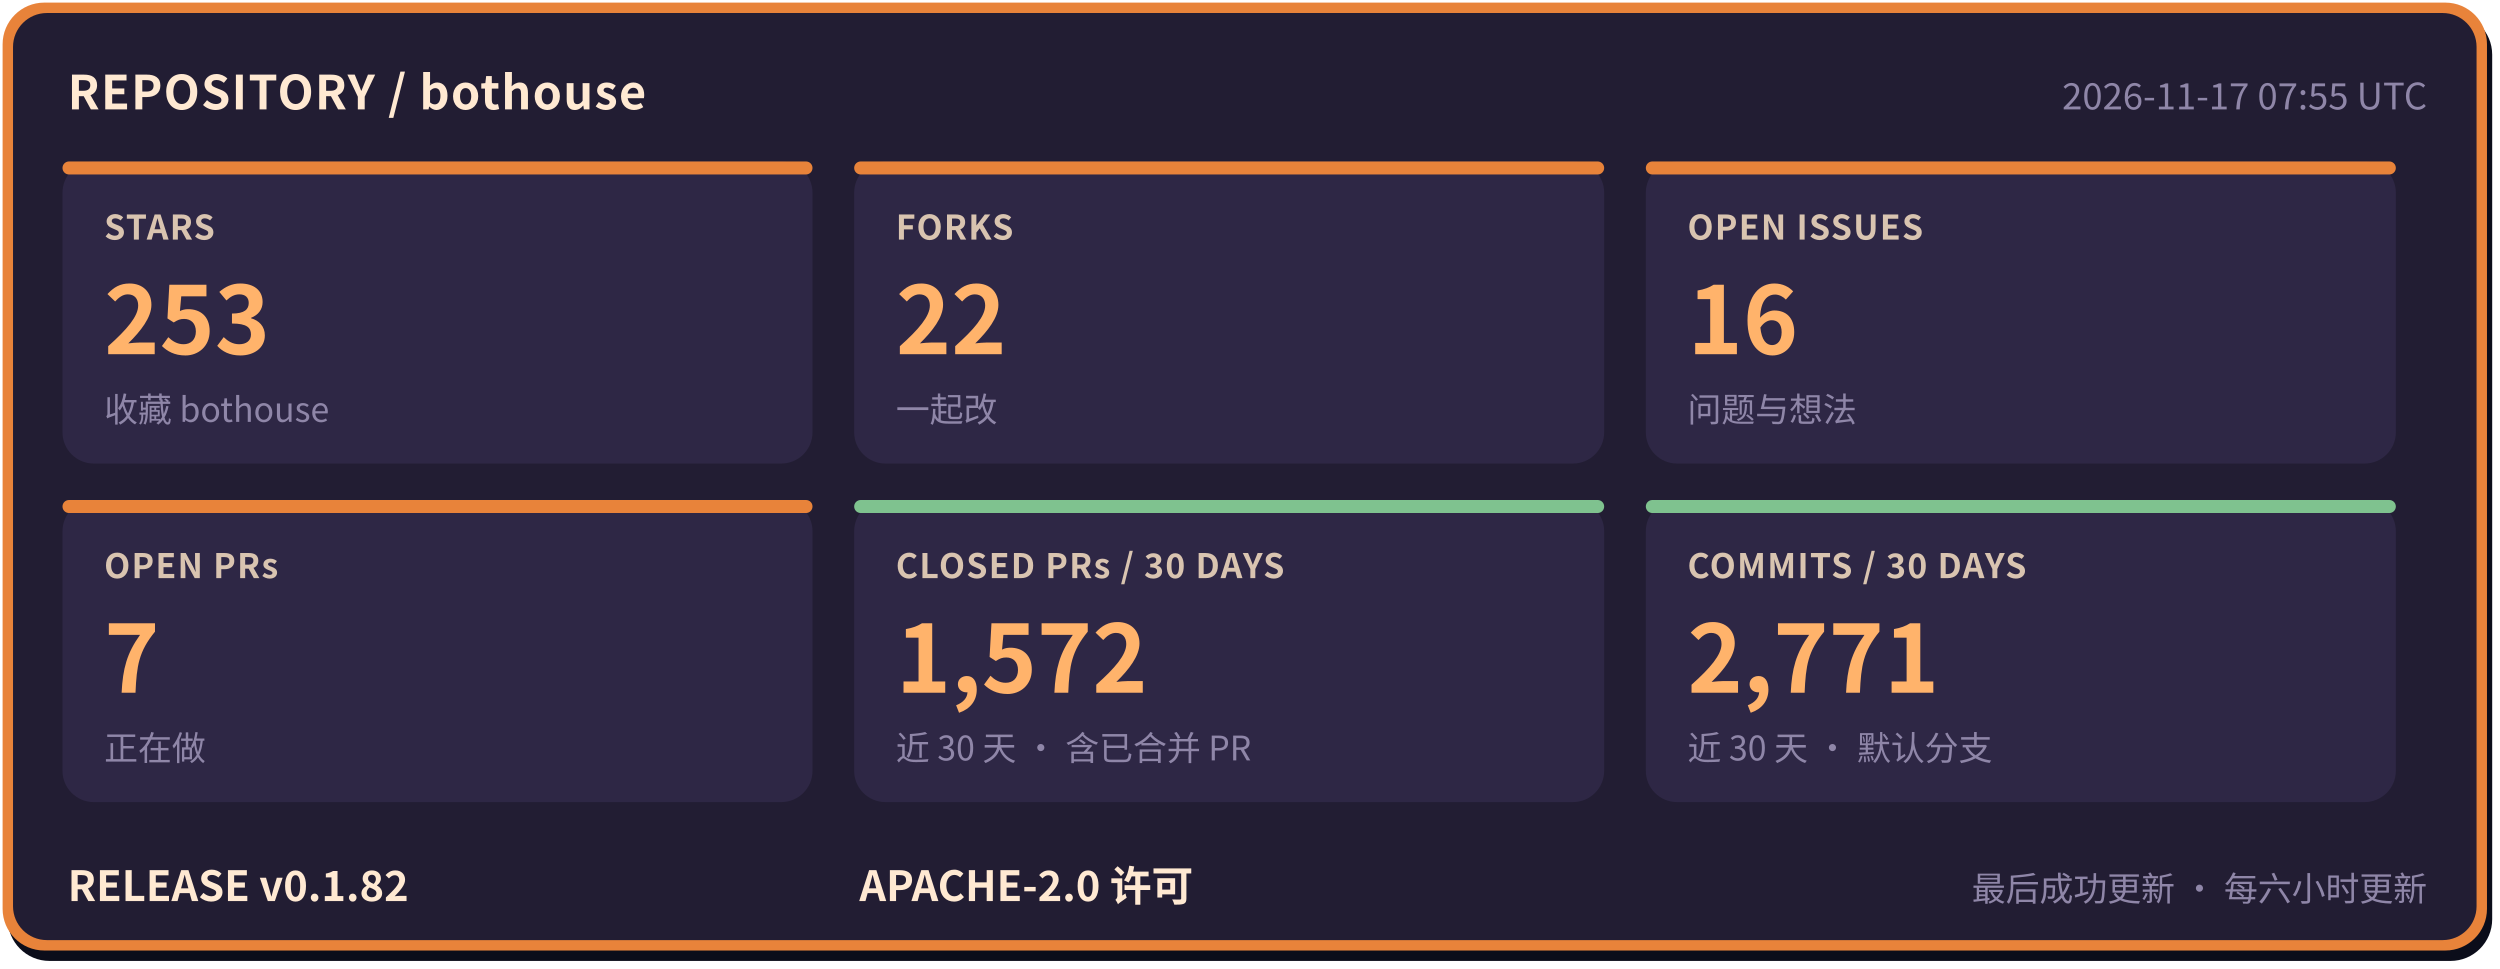
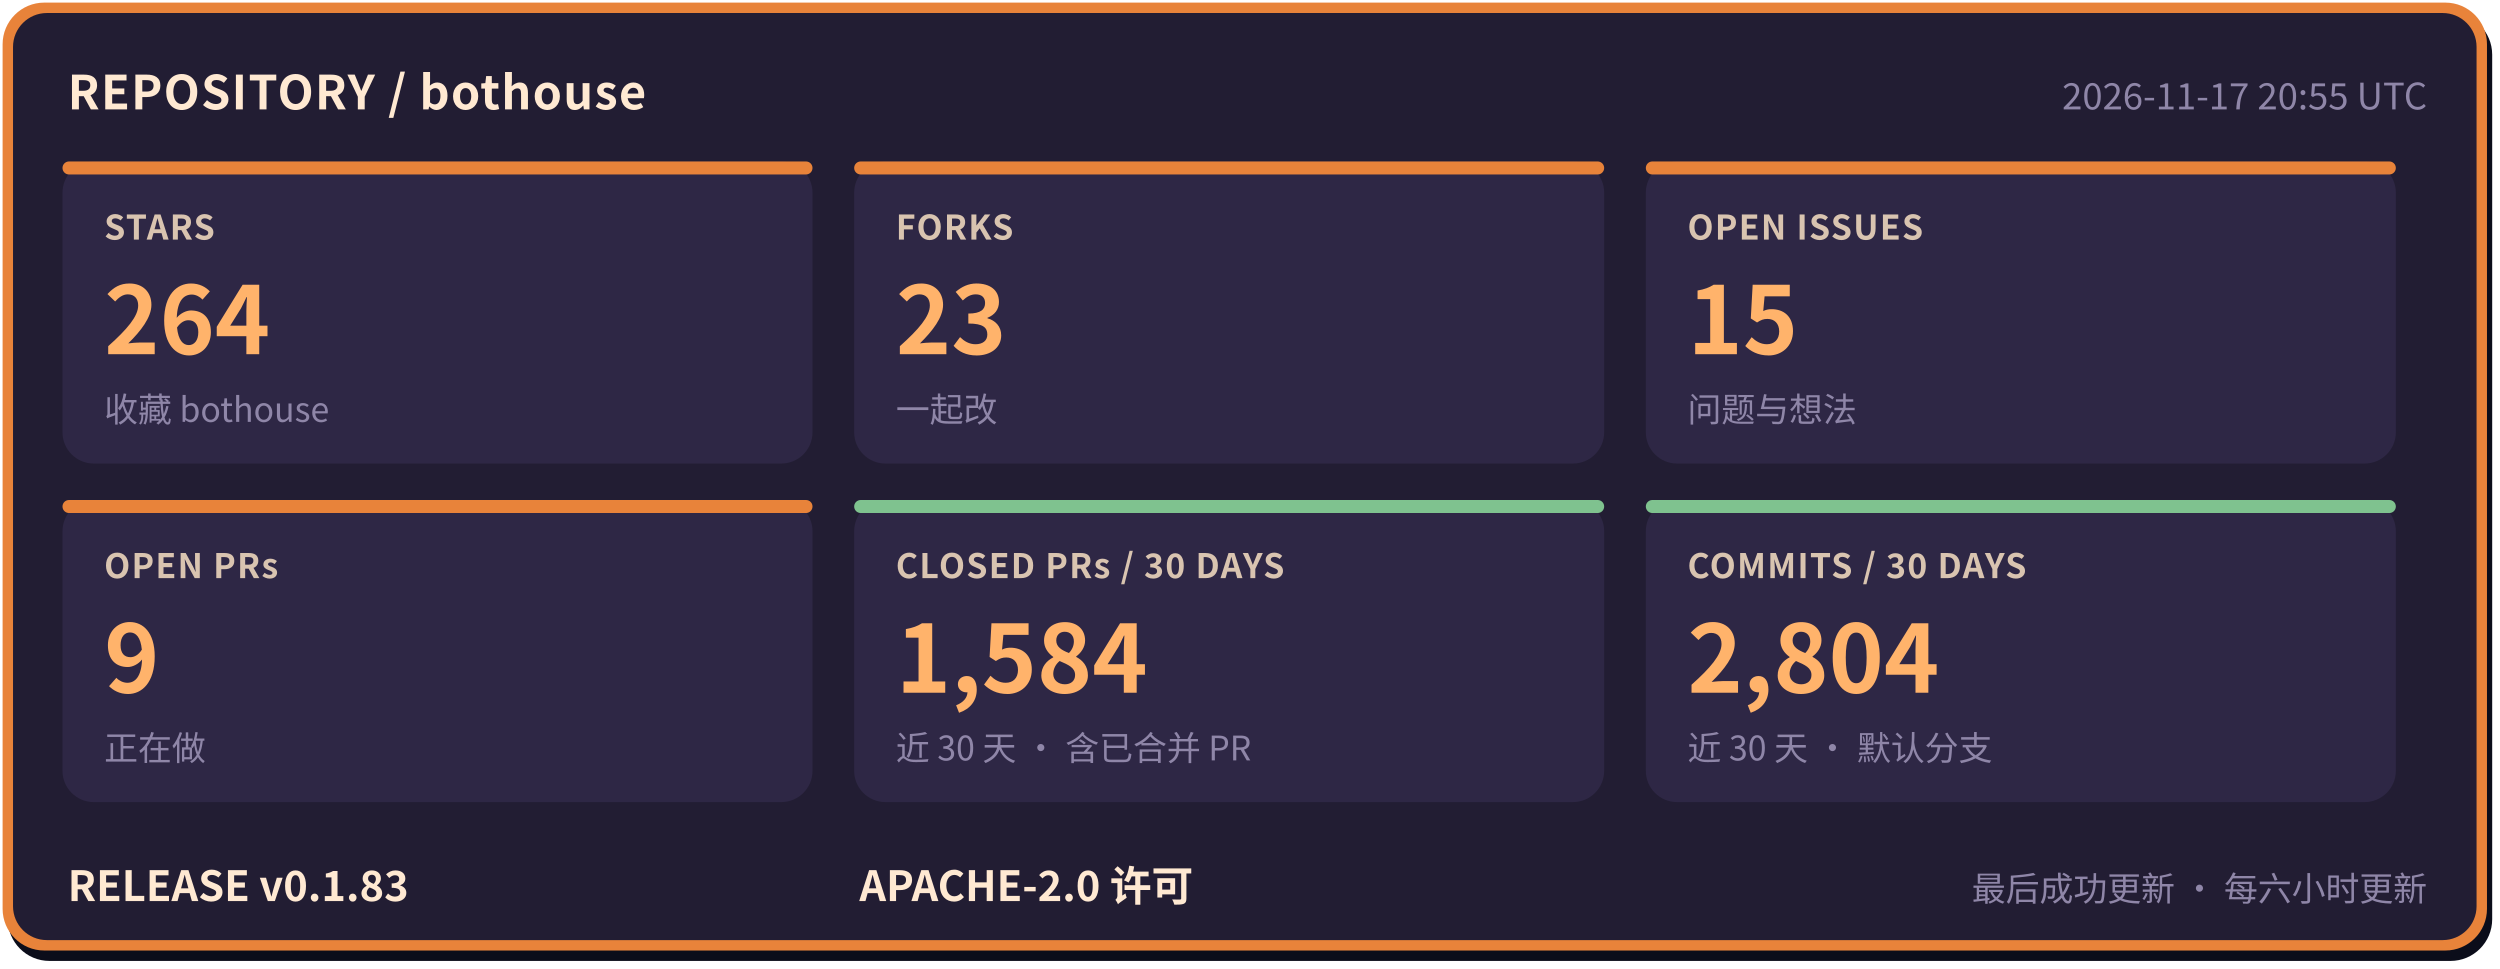
- <svg xmlns="http://www.w3.org/2000/svg" width="960" height="372" viewBox="0 0 960 372" role="img" aria-label="bothouse 仓库状态: STARS 253, FORKS 22, OPEN ISSUES 16, OPEN PRs 7, CLOSED PRs / 30 DAYS 1572, COMMITS / 30 DAYS 2771, RELEASE v0.1.82" font-family="'PingFang SC','Hiragino Sans GB','Microsoft YaHei','Noto Sans CJK SC',-apple-system,'Segoe UI',sans-serif">
+ <svg xmlns="http://www.w3.org/2000/svg" width="960" height="372" viewBox="0 0 960 372" role="img" aria-label="bothouse 仓库状态: STARS 264, FORKS 23, OPEN ISSUES 15, OPEN PRs 9, CLOSED PRs / 30 DAYS 1584, COMMITS / 30 DAYS 2804, RELEASE v0.1.83" font-family="'PingFang SC','Hiragino Sans GB','Microsoft YaHei','Noto Sans CJK SC',-apple-system,'Segoe UI',sans-serif">
  <rect x="3" y="5" width="954" height="364" rx="16" fill="#0b0d1a" />
  <rect x="1" y="1" width="954" height="364" rx="16" fill="#e8833a" />
  <rect x="5" y="5" width="946" height="356" rx="13" fill="#221d33" />
  <text x="26" y="42" font-size="18" font-weight="700" letter-spacing="0.5" fill="#ffe9d2">REPOSITORY / bothouse</text>
-   <text x="932" y="42" font-size="14" fill="#8f86a8" text-anchor="end">2026-11-17 07:55 UTC</text>
+   <text x="932" y="42" font-size="14" fill="#8f86a8" text-anchor="end">2026-11-17 20:55 UTC</text>
  <rect x="24" y="62" width="288" height="116" rx="12" fill="#2e2745" />
  <rect x="24" y="62" width="288" height="5" rx="2.5" fill="#e8833a" />
  <text x="40" y="92" font-size="13" font-weight="600" letter-spacing="0.5" fill="#d9c4b0">STARS</text>
-   <text x="40" y="136" font-size="36" font-weight="800" fill="#ffb36b">253</text>
+   <text x="40" y="136" font-size="36" font-weight="800" fill="#ffb36b">264</text>
  <text x="40" y="162" font-size="13" fill="#8f86a8">收藏 bothouse</text>
  <rect x="328" y="62" width="288" height="116" rx="12" fill="#2e2745" />
  <rect x="328" y="62" width="288" height="5" rx="2.5" fill="#e8833a" />
  <text x="344" y="92" font-size="13" font-weight="600" letter-spacing="0.5" fill="#d9c4b0">FORKS</text>
-   <text x="344" y="136" font-size="36" font-weight="800" fill="#ffb36b">22</text>
+   <text x="344" y="136" font-size="36" font-weight="800" fill="#ffb36b">23</text>
  <text x="344" y="162" font-size="13" fill="#8f86a8">一起改</text>
  <rect x="632" y="62" width="288" height="116" rx="12" fill="#2e2745" />
  <rect x="632" y="62" width="288" height="5" rx="2.5" fill="#e8833a" />
  <text x="648" y="92" font-size="13" font-weight="600" letter-spacing="0.5" fill="#d9c4b0">OPEN ISSUES</text>
-   <text x="648" y="136" font-size="36" font-weight="800" fill="#ffb36b">16</text>
+   <text x="648" y="136" font-size="36" font-weight="800" fill="#ffb36b">15</text>
  <text x="648" y="162" font-size="13" fill="#8f86a8">问题与想法</text>
  <rect x="24" y="192" width="288" height="116" rx="12" fill="#2e2745" />
  <rect x="24" y="192" width="288" height="5" rx="2.5" fill="#e8833a" />
  <text x="40" y="222" font-size="13" font-weight="600" letter-spacing="0.5" fill="#d9c4b0">OPEN PRs</text>
-   <text x="40" y="266" font-size="36" font-weight="800" fill="#ffb36b">7</text>
+   <text x="40" y="266" font-size="36" font-weight="800" fill="#ffb36b">9</text>
  <text x="40" y="292" font-size="13" fill="#8f86a8">正在做</text>
  <rect x="328" y="192" width="288" height="116" rx="12" fill="#2e2745" />
  <rect x="328" y="192" width="288" height="5" rx="2.5" fill="#7fc28f" />
  <text x="344" y="222" font-size="13" font-weight="600" letter-spacing="0.5" fill="#d9c4b0">CLOSED PRs / 30 DAYS</text>
-   <text x="344" y="266" font-size="36" font-weight="800" fill="#ffb36b">1,572</text>
+   <text x="344" y="266" font-size="36" font-weight="800" fill="#ffb36b">1,584</text>
  <text x="344" y="292" font-size="13" fill="#8f86a8">近 30 天 · 含已合并 PR</text>
  <rect x="632" y="192" width="288" height="116" rx="12" fill="#2e2745" />
  <rect x="632" y="192" width="288" height="5" rx="2.5" fill="#7fc28f" />
  <text x="648" y="222" font-size="13" font-weight="600" letter-spacing="0.5" fill="#d9c4b0">COMMITS / 30 DAYS</text>
-   <text x="648" y="266" font-size="36" font-weight="800" fill="#ffb36b">2,771</text>
+   <text x="648" y="266" font-size="36" font-weight="800" fill="#ffb36b">2,804</text>
  <text x="648" y="292" font-size="13" fill="#8f86a8">近 30 天 · 默认分支</text>
-   <text x="26" y="346" font-size="16" font-weight="700" fill="#ffe9d2">RELEASE v0.1.82</text>
+   <text x="26" y="346" font-size="16" font-weight="700" fill="#ffe9d2">RELEASE v0.1.83</text>
  <text x="330" y="346" font-size="16" font-weight="700" fill="#ffe9d2">APACHE-2.0 许可</text>
  <text x="932" y="346" font-size="13" fill="#8f86a8" text-anchor="end">最后成功更新 · 每六小时更新</text>
</svg>
